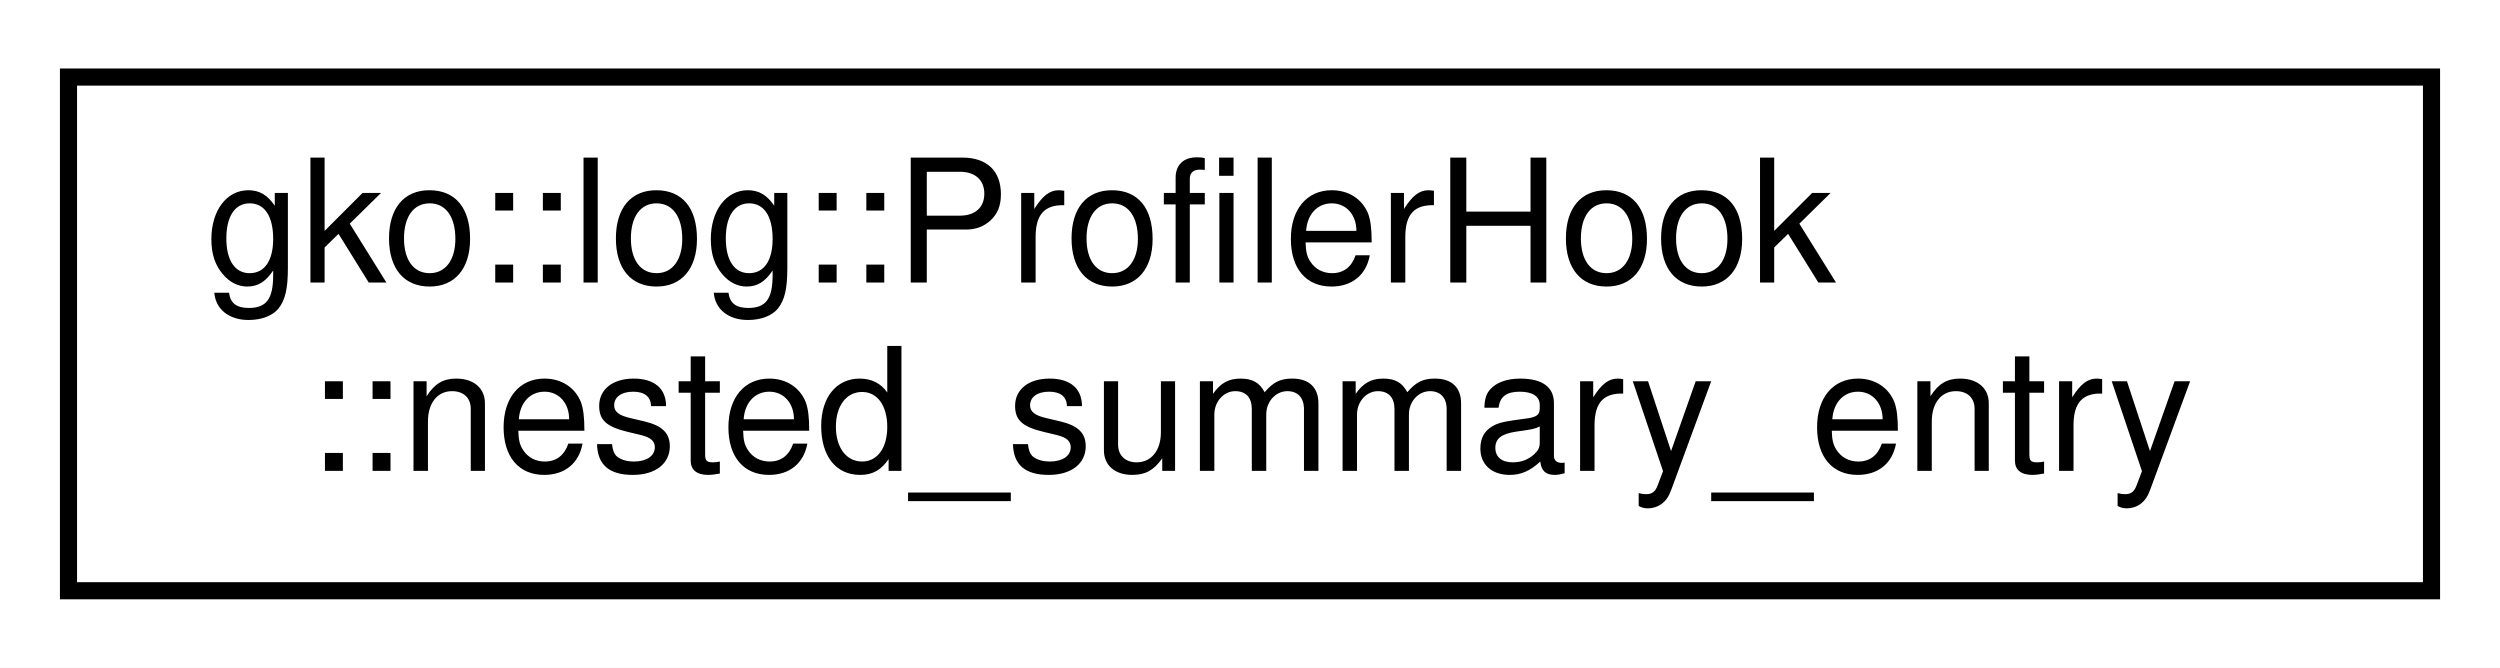
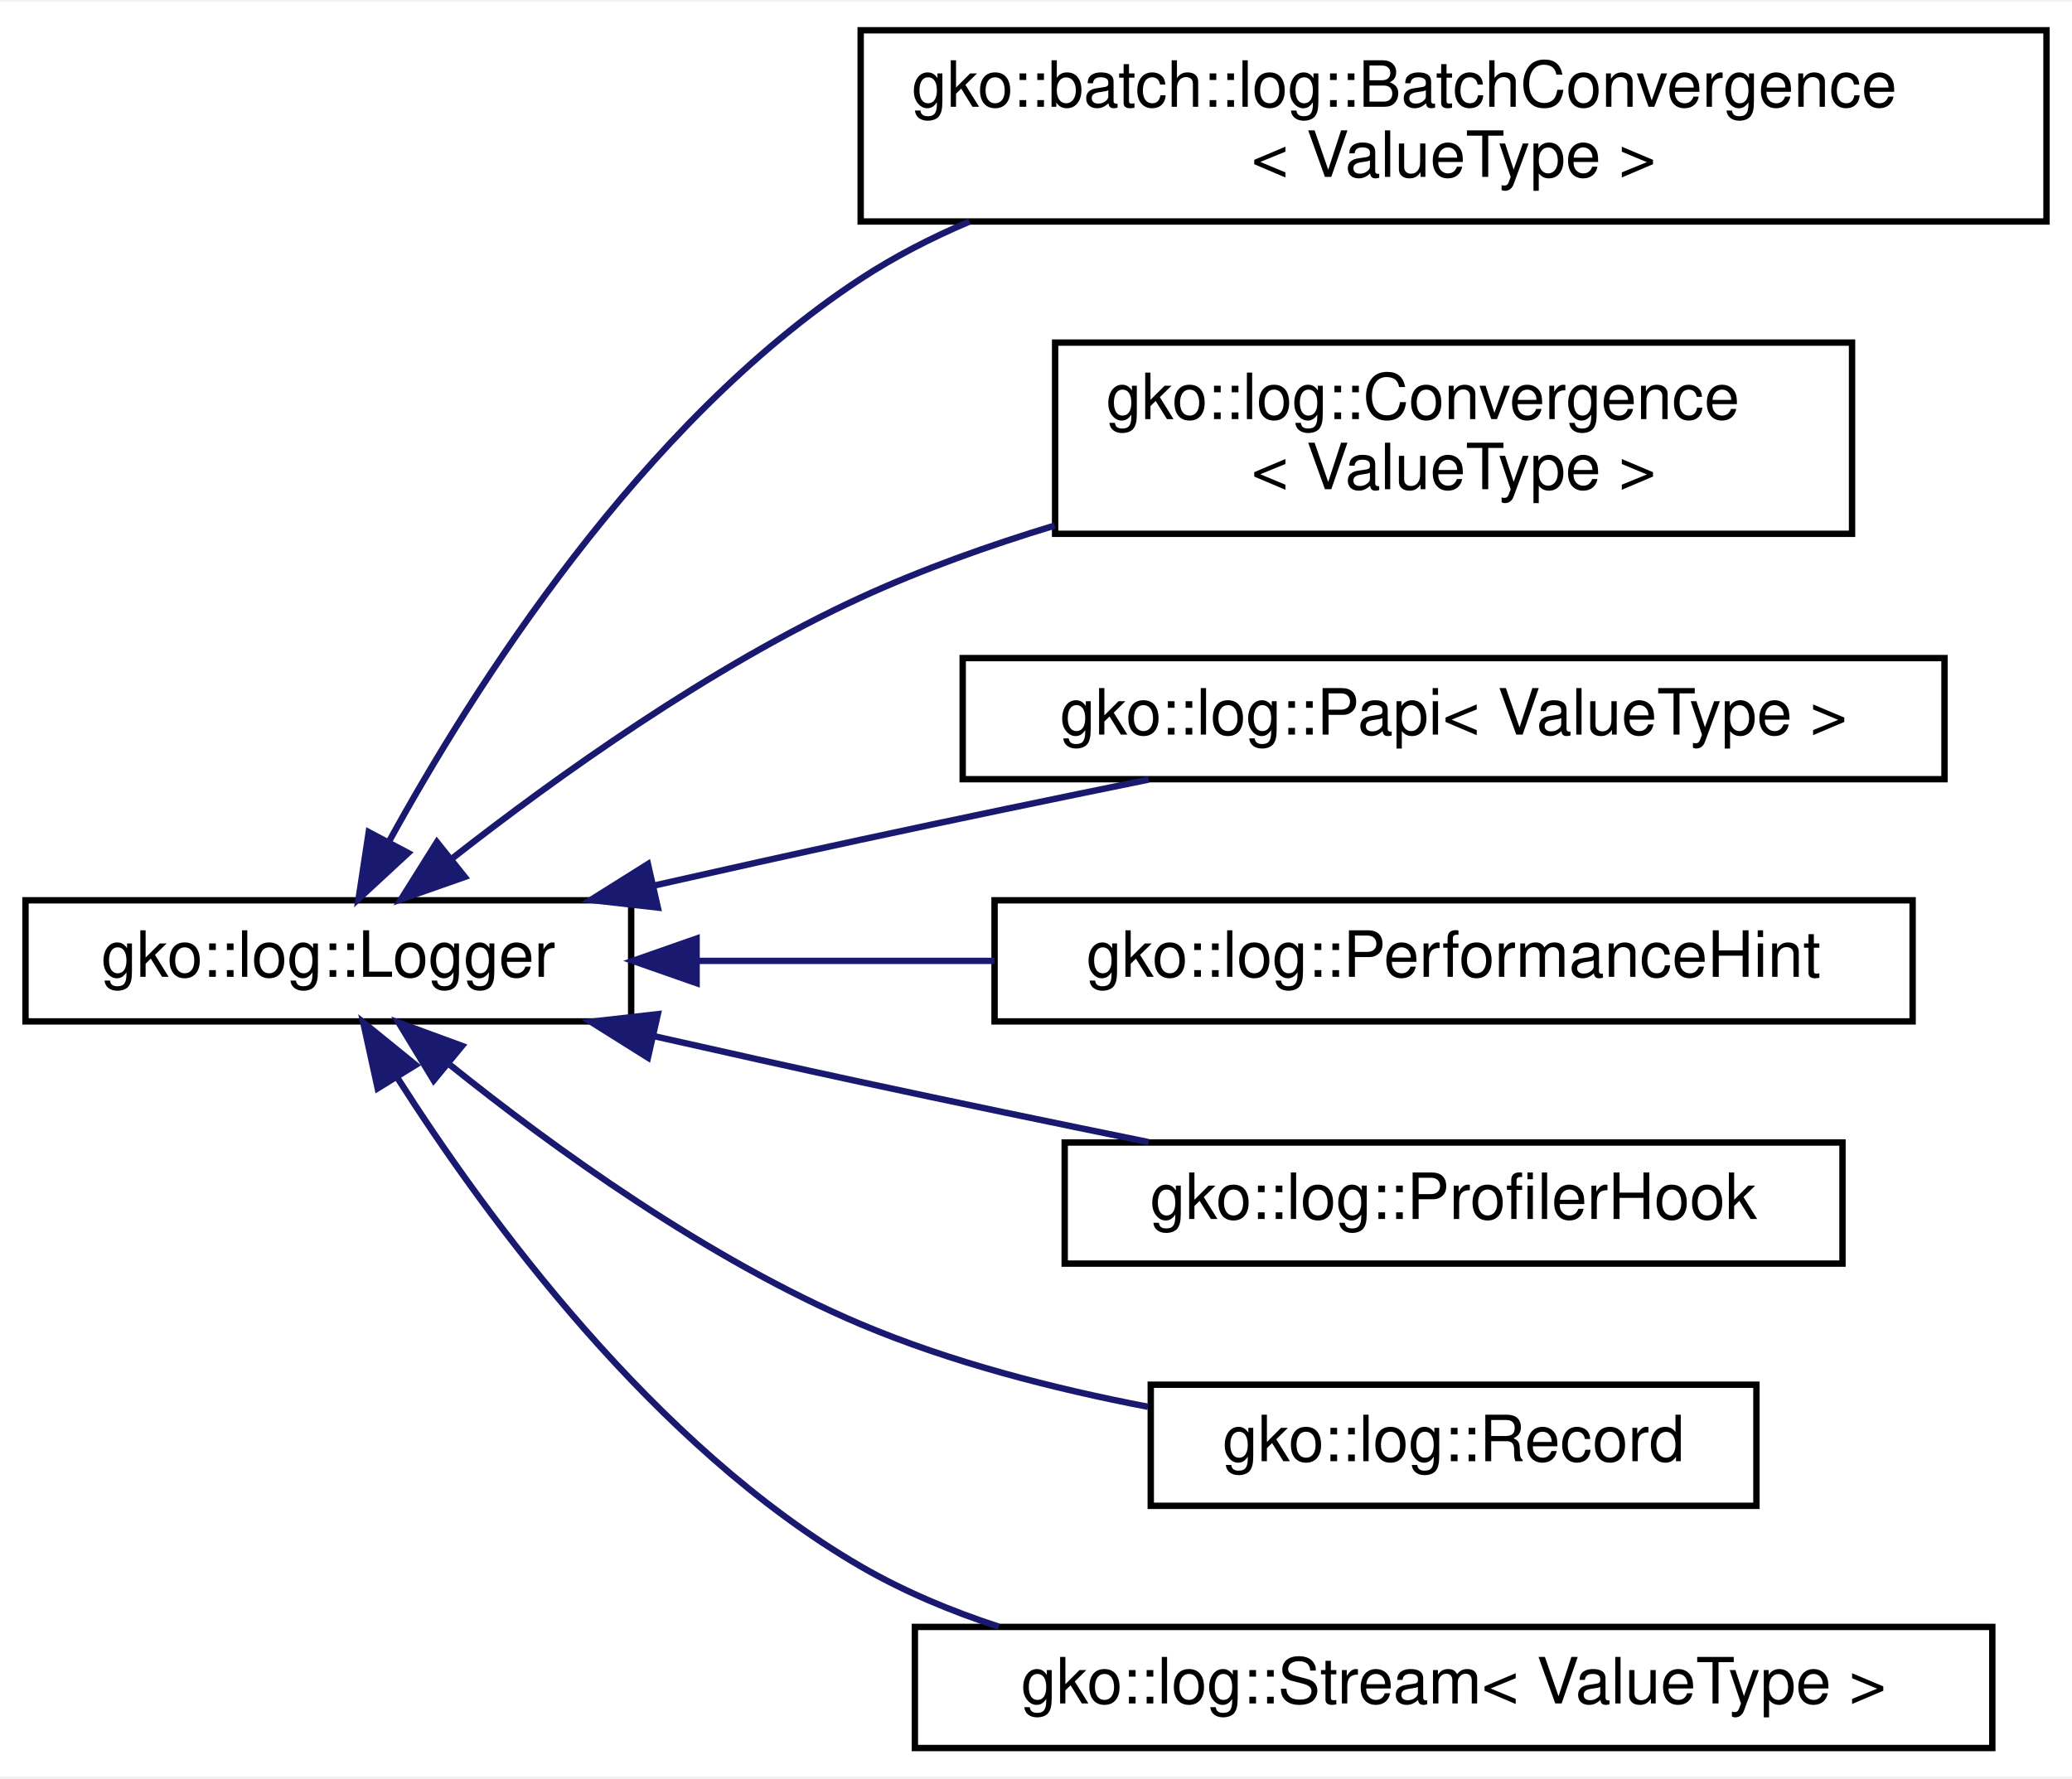
- <svg xmlns="http://www.w3.org/2000/svg" xmlns:xlink="http://www.w3.org/1999/xlink" width="146pt" height="39pt" viewBox="0.00 0.00 146.00 39.00">
-   <g id="graph0" class="graph" transform="scale(1 1) rotate(0) translate(4 35)">
-     <polygon fill="#ffffff" stroke="transparent" points="-4,4 -4,-35 142,-35 142,4 -4,4" />
+ <svg xmlns="http://www.w3.org/2000/svg" xmlns:xlink="http://www.w3.org/1999/xlink" width="325pt" height="279pt" viewBox="0.00 0.00 325.00 278.50">
+   <g id="graph0" class="graph" transform="scale(1 1) rotate(0) translate(4 274.5)">
+     <polygon fill="#ffffff" stroke="transparent" points="-4,4 -4,-274.5 321,-274.5 321,4 -4,4" />
    <g id="node1" class="node">
      <g id="a_node1">
-         <a xlink:href="structgko_1_1log_1_1ProfilerHook_1_1nested__summary__entry.html" target="_top" xlink:title=" ">
-           <polygon fill="#ffffff" stroke="#000000" points="0,-.5 0,-30.5 138,-30.5 138,-.5 0,-.5" />
-           <text text-anchor="start" x="8" y="-18.5" font-family="Helvetica,sans-Serif" font-size="10.00" fill="#000000">gko::log::ProfilerHook</text>
-           <text text-anchor="middle" x="69" y="-7.5" font-family="Helvetica,sans-Serif" font-size="10.00" fill="#000000">::nested_summary_entry</text>
+         <a xlink:href="classgko_1_1log_1_1Logger.html" target="_top" xlink:title=" ">
+           <polygon fill="#ffffff" stroke="#000000" points="0,-114.5 0,-133.5 95,-133.5 95,-114.5 0,-114.5" />
+           <text text-anchor="middle" x="47.5" y="-121.5" font-family="Helvetica,sans-Serif" font-size="10.00" fill="#000000">gko::log::Logger</text>
        </a>
      </g>
    </g>
+     <g id="node2" class="node">
+       <g id="a_node2">
+         <a xlink:href="classgko_1_1batch_1_1log_1_1BatchConvergence.html" target="_top" xlink:title="Logs the final residuals and iteration counts for a batch solver.">
+           <polygon fill="#ffffff" stroke="#000000" points="131,-240 131,-270 317,-270 317,-240 131,-240" />
+           <text text-anchor="start" x="139" y="-258" font-family="Helvetica,sans-Serif" font-size="10.00" fill="#000000">gko::batch::log::BatchConvergence</text>
+           <text text-anchor="middle" x="224" y="-247" font-family="Helvetica,sans-Serif" font-size="10.00" fill="#000000">&lt; ValueType &gt;</text>
+         </a>
+       </g>
+     </g>
+     <g id="edge1" class="edge">
+       <path fill="none" stroke="#191970" d="M56.953,-142.607C70.188,-166.737 96.535,-208.402 131,-231 136.299,-234.474 142.074,-237.446 148.067,-239.988" />
+       <polygon fill="#191970" stroke="#191970" points="60.021,-140.922 52.243,-133.728 53.837,-144.202 60.021,-140.922" />
+     </g>
+     <g id="node3" class="node">
+       <g id="a_node3">
+         <a xlink:href="classgko_1_1log_1_1Convergence.html" target="_top" xlink:title="Convergence is a Logger which logs data strictly from the criterion_check_completed event.">
+           <polygon fill="#ffffff" stroke="#000000" points="161.5,-191 161.5,-221 286.5,-221 286.5,-191 161.5,-191" />
+           <text text-anchor="start" x="169.5" y="-209" font-family="Helvetica,sans-Serif" font-size="10.00" fill="#000000">gko::log::Convergence</text>
+           <text text-anchor="middle" x="224" y="-198" font-family="Helvetica,sans-Serif" font-size="10.00" fill="#000000">&lt; ValueType &gt;</text>
+         </a>
+       </g>
+     </g>
+     <g id="edge2" class="edge">
+       <path fill="none" stroke="#191970" d="M67.055,-140.171C83.289,-152.877 107.451,-170.177 131,-181 140.571,-185.399 151.063,-189.146 161.444,-192.297" />
+       <polygon fill="#191970" stroke="#191970" points="68.902,-137.167 58.906,-133.656 64.531,-142.634 68.902,-137.167" />
+     </g>
+     <g id="node4" class="node">
+       <g id="a_node4">
+         <a xlink:href="classgko_1_1log_1_1Papi.html" target="_top" xlink:title="Papi is a Logger which logs every event to the PAPI software.">
+           <polygon fill="#ffffff" stroke="#000000" points="147,-152.5 147,-171.5 301,-171.5 301,-152.5 147,-152.5" />
+           <text text-anchor="middle" x="224" y="-159.5" font-family="Helvetica,sans-Serif" font-size="10.00" fill="#000000">gko::log::Papi&lt; ValueType &gt;</text>
+         </a>
+       </g>
+     </g>
+     <g id="edge3" class="edge">
+       <path fill="none" stroke="#191970" d="M98.688,-135.836C109.357,-138.25 120.538,-140.741 131,-143 145.659,-146.165 161.647,-149.48 176.168,-152.44" />
+       <polygon fill="#191970" stroke="#191970" points="99.184,-132.36 88.656,-133.556 97.632,-139.186 99.184,-132.36" />
+     </g>
+     <g id="node5" class="node">
+       <g id="a_node5">
+         <a xlink:href="classgko_1_1log_1_1PerformanceHint.html" target="_top" xlink:title="PerformanceHint is a Logger which analyzes the performance of the application and outputs hints for u...">
+           <polygon fill="#ffffff" stroke="#000000" points="152,-114.5 152,-133.5 296,-133.5 296,-114.5 152,-114.5" />
+           <text text-anchor="middle" x="224" y="-121.5" font-family="Helvetica,sans-Serif" font-size="10.00" fill="#000000">gko::log::PerformanceHint</text>
+         </a>
+       </g>
+     </g>
+     <g id="edge4" class="edge">
+       <path fill="none" stroke="#191970" d="M105.343,-124C120.243,-124 136.46,-124 151.983,-124" />
+       <polygon fill="#191970" stroke="#191970" points="105.263,-120.5 95.263,-124 105.263,-127.5 105.263,-120.5" />
+     </g>
+     <g id="node6" class="node">
+       <g id="a_node6">
+         <a xlink:href="classgko_1_1log_1_1ProfilerHook.html" target="_top" xlink:title="This Logger can be used to annotate the execution of Ginkgo functionality with profiler-specific rang...">
+           <polygon fill="#ffffff" stroke="#000000" points="163,-76.5 163,-95.5 285,-95.5 285,-76.5 163,-76.5" />
+           <text text-anchor="middle" x="224" y="-83.5" font-family="Helvetica,sans-Serif" font-size="10.00" fill="#000000">gko::log::ProfilerHook</text>
+         </a>
+       </g>
+     </g>
+     <g id="edge5" class="edge">
+       <path fill="none" stroke="#191970" d="M98.688,-112.164C109.357,-109.75 120.538,-107.259 131,-105 145.659,-101.835 161.647,-98.52 176.168,-95.56" />
+       <polygon fill="#191970" stroke="#191970" points="97.632,-108.814 88.656,-114.444 99.184,-115.64 97.632,-108.814" />
+     </g>
+     <g id="node7" class="node">
+       <g id="a_node7">
+         <a xlink:href="classgko_1_1log_1_1Record.html" target="_top" xlink:title="Record is a Logger which logs every event to an object.">
+           <polygon fill="#ffffff" stroke="#000000" points="176.5,-38.5 176.5,-57.5 271.5,-57.5 271.5,-38.5 176.5,-38.5" />
+           <text text-anchor="middle" x="224" y="-45.5" font-family="Helvetica,sans-Serif" font-size="10.00" fill="#000000">gko::log::Record</text>
+         </a>
+       </g>
+     </g>
+     <g id="edge6" class="edge">
+       <path fill="none" stroke="#191970" d="M66.607,-107.661C82.743,-94.71 106.995,-77.156 131,-67 145.114,-61.028 161.247,-56.888 176.07,-54.036" />
+       <polygon fill="#191970" stroke="#191970" points="64.029,-105.249 58.532,-114.306 68.477,-110.655 64.029,-105.249" />
+     </g>
+     <g id="node8" class="node">
+       <g id="a_node8">
+         <a xlink:href="classgko_1_1log_1_1Stream.html" target="_top" xlink:title="Stream is a Logger which logs every event to a stream.">
+           <polygon fill="#ffffff" stroke="#000000" points="139.5,-.5 139.5,-19.5 308.5,-19.5 308.5,-.5 139.5,-.5" />
+           <text text-anchor="middle" x="224" y="-7.5" font-family="Helvetica,sans-Serif" font-size="10.00" fill="#000000">gko::log::Stream&lt; ValueType &gt;</text>
+         </a>
+       </g>
+     </g>
+     <g id="edge7" class="edge">
+       <path fill="none" stroke="#191970" d="M58.326,-105.664C72.257,-83.787 98.57,-47.811 131,-29 137.7,-25.114 145.074,-22.014 152.65,-19.543" />
+       <polygon fill="#191970" stroke="#191970" points="55.241,-104 52.975,-114.349 61.2,-107.671 55.241,-104" />
+     </g>
  </g>
</svg>
